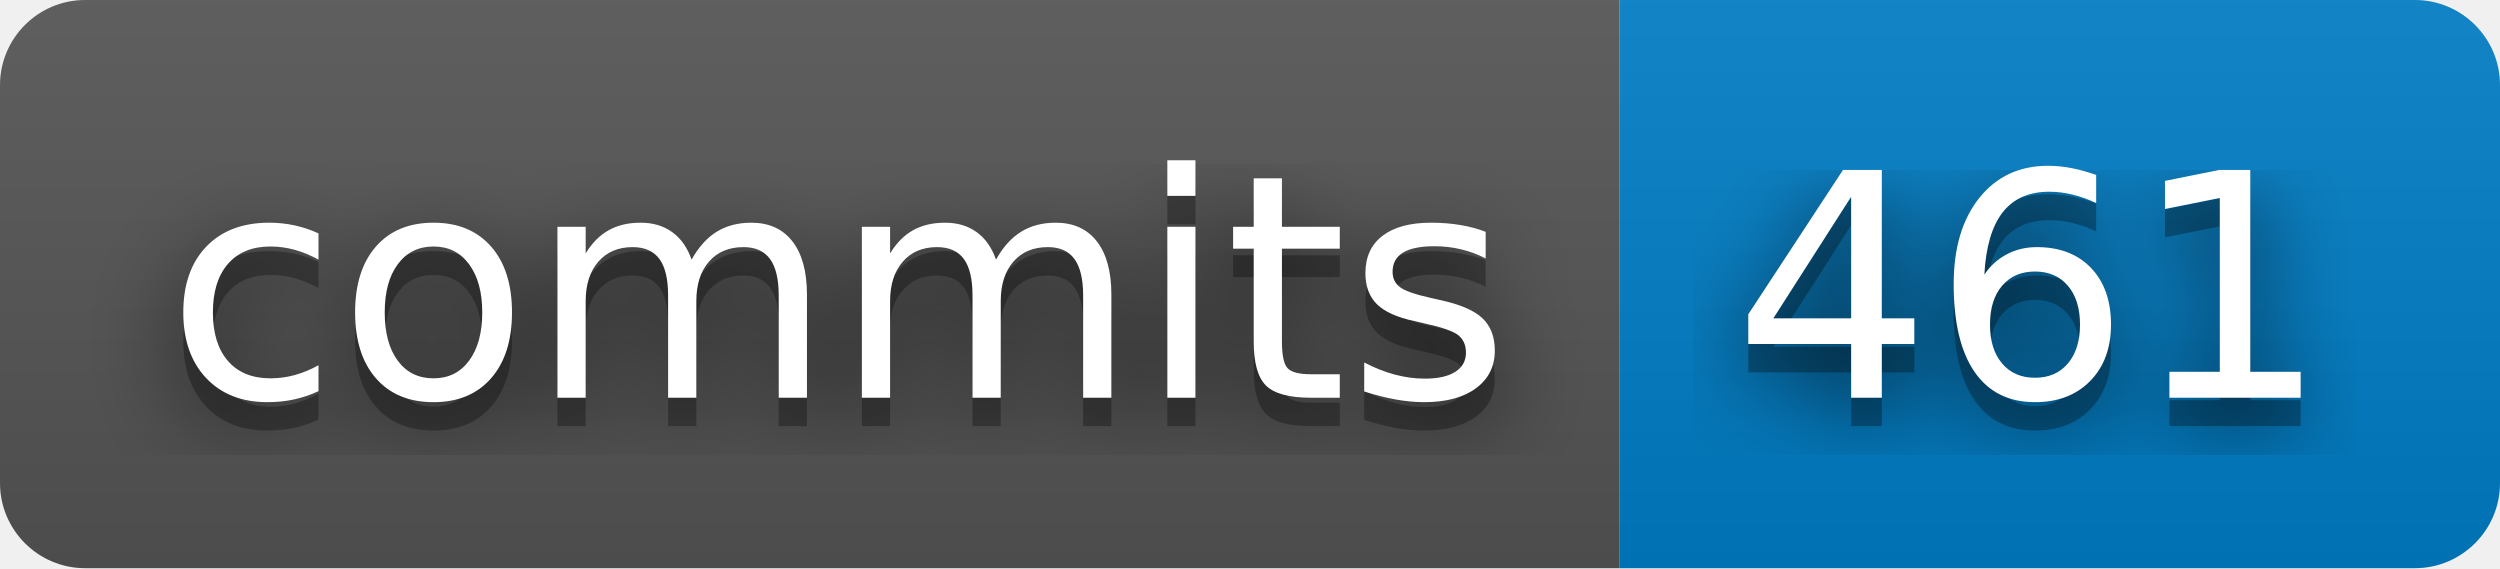
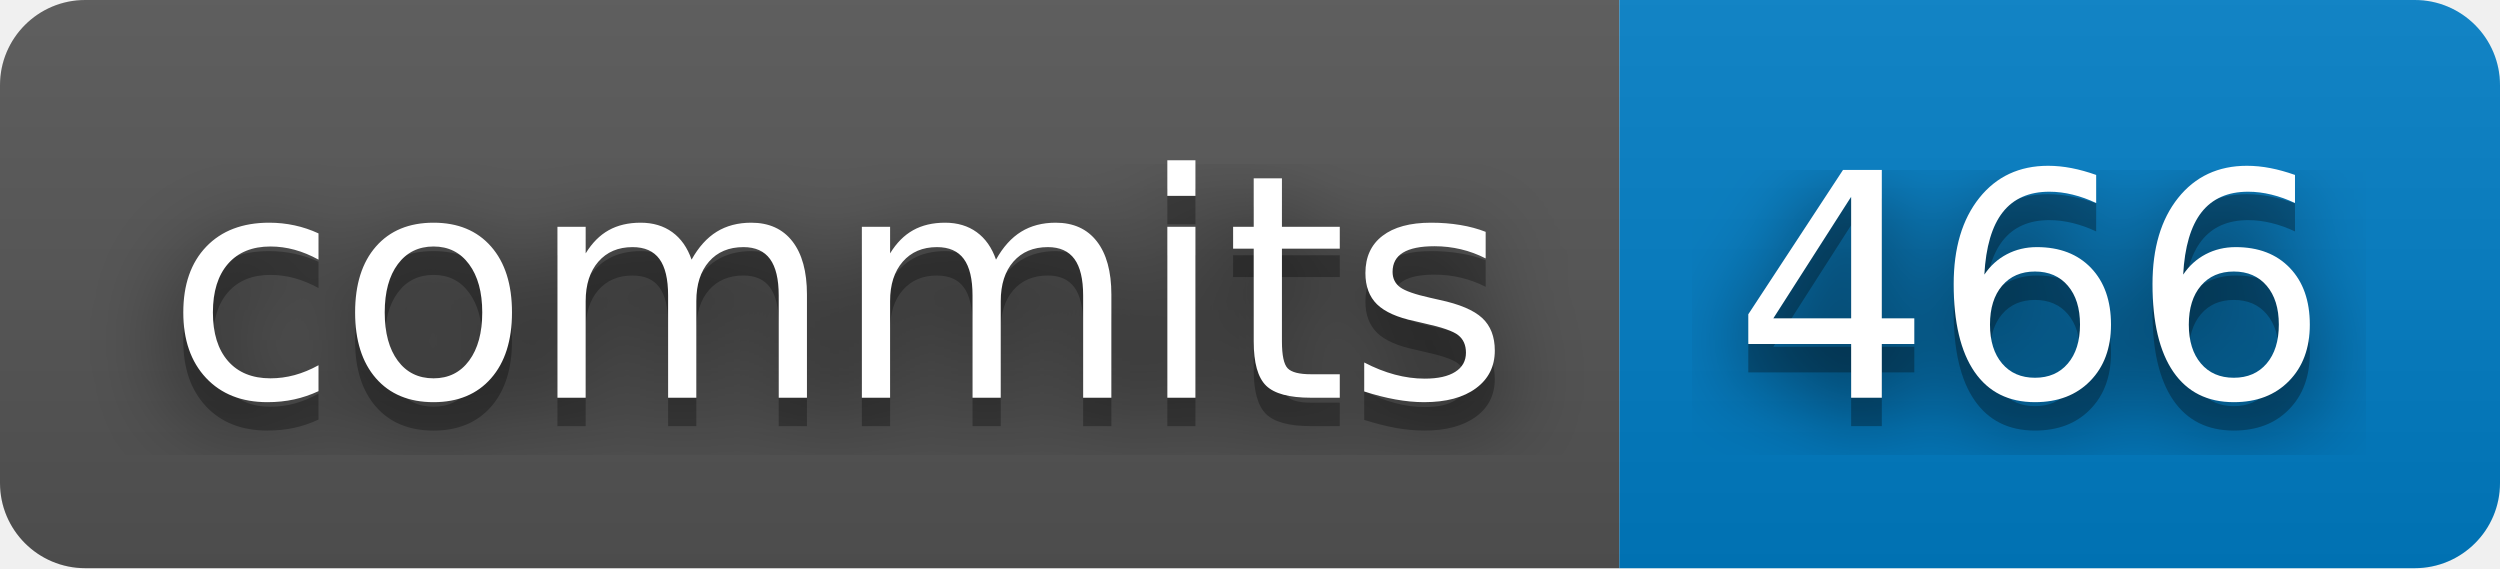
- <svg xmlns="http://www.w3.org/2000/svg" width="88" height="20" role="img" aria-label="commits: 461">
+ <svg xmlns="http://www.w3.org/2000/svg" width="88" height="20" role="img" aria-label="commits: 466">
  <filter id="blur">
    <feGaussianBlur stdDeviation="16" />
  </filter>
  <linearGradient id="s" x2="0" y2="100%">
    <stop offset="0" stop-color="#bbb" stop-opacity=".1" />
    <stop offset="1" stop-opacity=".1" />
  </linearGradient>
  <clipPath id="r">
    <rect width="88" height="20" rx="3" />
  </clipPath>
  <g clip-path="url(#r)">
    <rect width="57" height="20" fill="#555" />
    <rect x="57" width="31" height="20" fill="#007ec6" />
    <rect width="88" height="20" fill="url(#s)" />
  </g>
  <g fill="#fff" text-anchor="middle" font-family="Verdana,Geneva,DejaVu Sans,sans-serif" text-rendering="geometricPrecision" font-size="110">
    <g transform="scale(.1)">
      <g aria-hidden="true" fill="#010101">
        <text x="295" y="150" fill-opacity=".8" filter="url(#blur)" textLength="470">commits</text>
        <text x="295" y="150" fill-opacity=".3" textLength="470">commits</text>
      </g>
      <text x="295" y="140" textLength="470">commits</text>
    </g>
    <g transform="scale(.1)">
      <g aria-hidden="true" fill="#010101">
-         <text x="715" y="150" fill-opacity=".8" filter="url(#blur)" textLength="210">461</text>
-         <text x="715" y="150" fill-opacity=".3" textLength="210">461</text>
+         <text x="715" y="150" fill-opacity=".8" filter="url(#blur)" textLength="210">466</text>
+         <text x="715" y="150" fill-opacity=".3" textLength="210">466</text>
      </g>
-       <text x="715" y="140" textLength="210">461</text>
+       <text x="715" y="140" textLength="210">466</text>
    </g>
  </g>
</svg>
